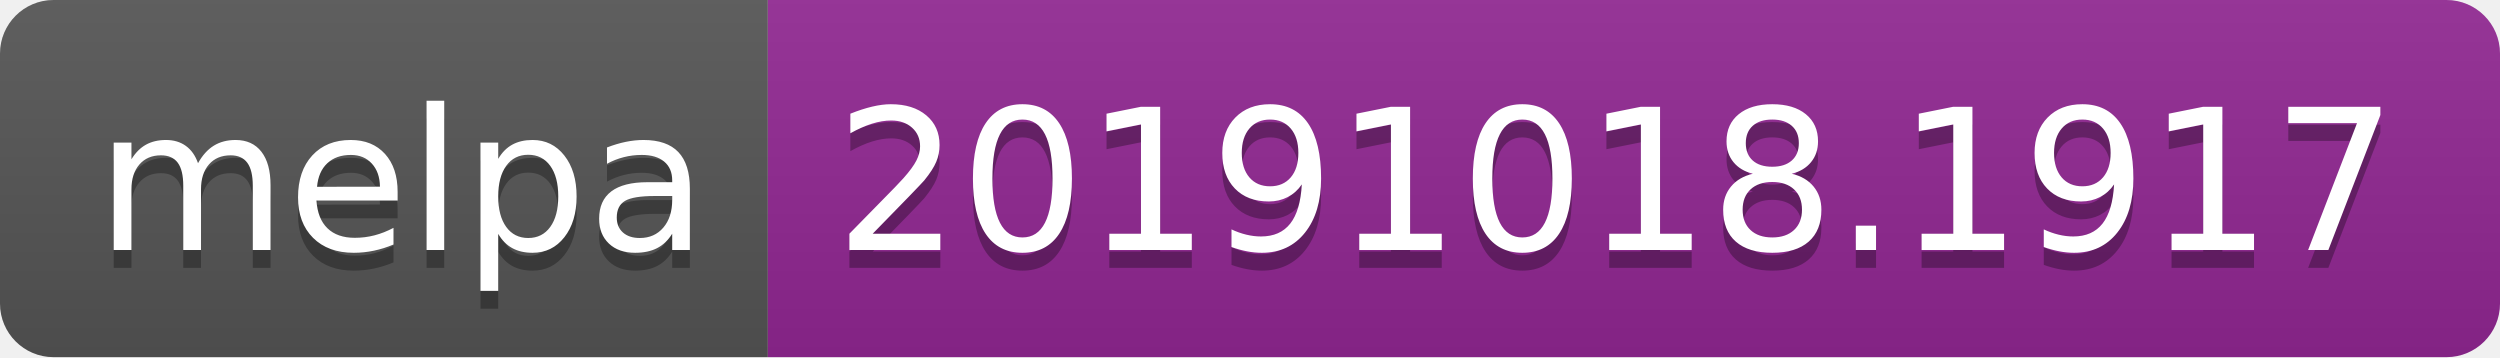
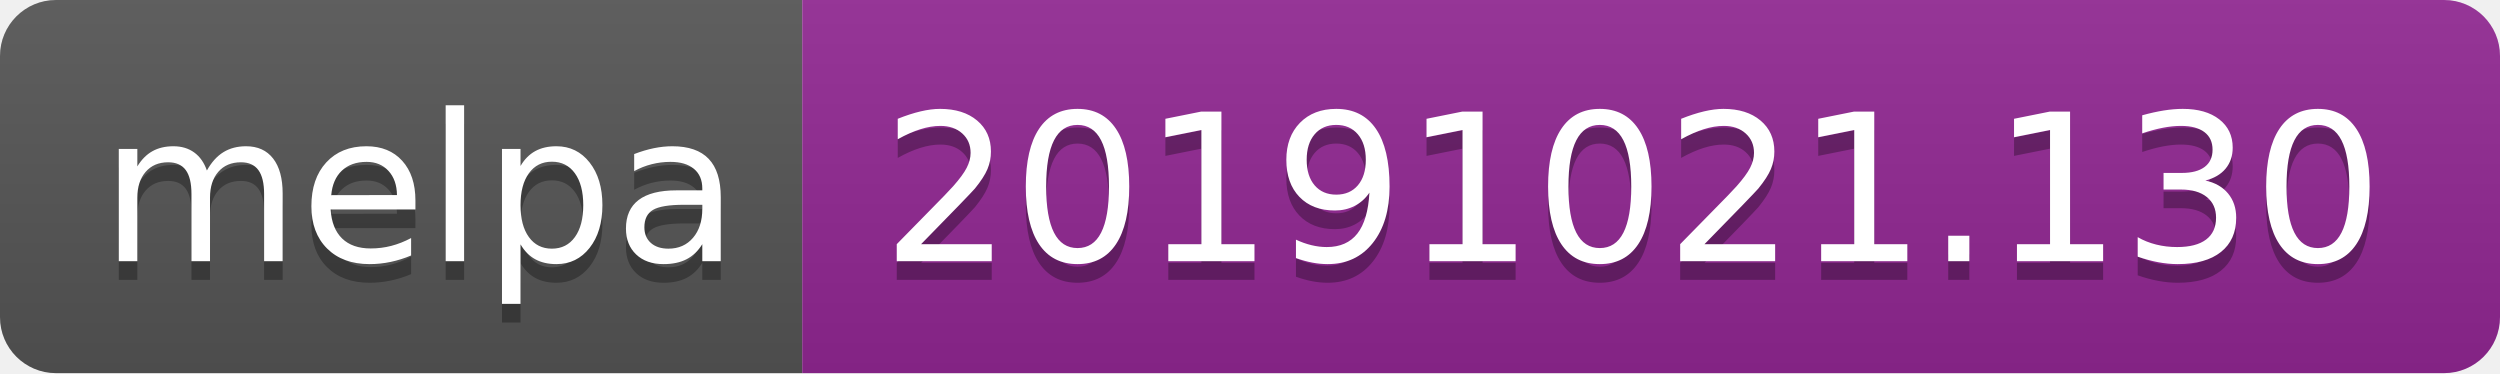
- <svg xmlns="http://www.w3.org/2000/svg" width="140" height="20">
+ <svg xmlns="http://www.w3.org/2000/svg" width="134" height="20">
  <linearGradient id="b" x2="0" y2="100%">
    <stop offset="0" stop-color="#bbb" stop-opacity=".1" />
    <stop offset="1" stop-opacity=".1" />
  </linearGradient>
  <clipPath id="a">
-     <rect width="140" height="20" rx="3" fill="#fff" />
+     <rect width="134" height="20" rx="3" fill="#fff" />
  </clipPath>
  <g clip-path="url(#a)">
    <path fill="#555" d="M0 0h43v20H0z" />
-     <path fill="#922793" d="M43 0h97v20H43z" />
-     <path fill="url(#b)" d="M0 0h140v20H0z" />
+     <path fill="#922793" d="M43 0h91v20H43z" />
+     <path fill="url(#b)" d="M0 0h134v20H0z" />
  </g>
  <g fill="#fff" text-anchor="middle" font-family="DejaVu Sans,Verdana,Geneva,sans-serif" font-size="110">
    <text x="225" y="150" fill="#010101" fill-opacity=".3" transform="scale(.1)" textLength="330">melpa</text>
    <text x="225" y="140" transform="scale(.1)" textLength="330">melpa</text>
-     <text x="905" y="150" fill="#010101" fill-opacity=".3" transform="scale(.1)" textLength="870">20191018.1917</text>
-     <text x="905" y="140" transform="scale(.1)" textLength="870">20191018.1917</text>
+     <text x="875" y="150" fill="#010101" fill-opacity=".3" transform="scale(.1)" textLength="810">20191021.130</text>
+     <text x="875" y="140" transform="scale(.1)" textLength="810">20191021.130</text>
  </g>
</svg>
